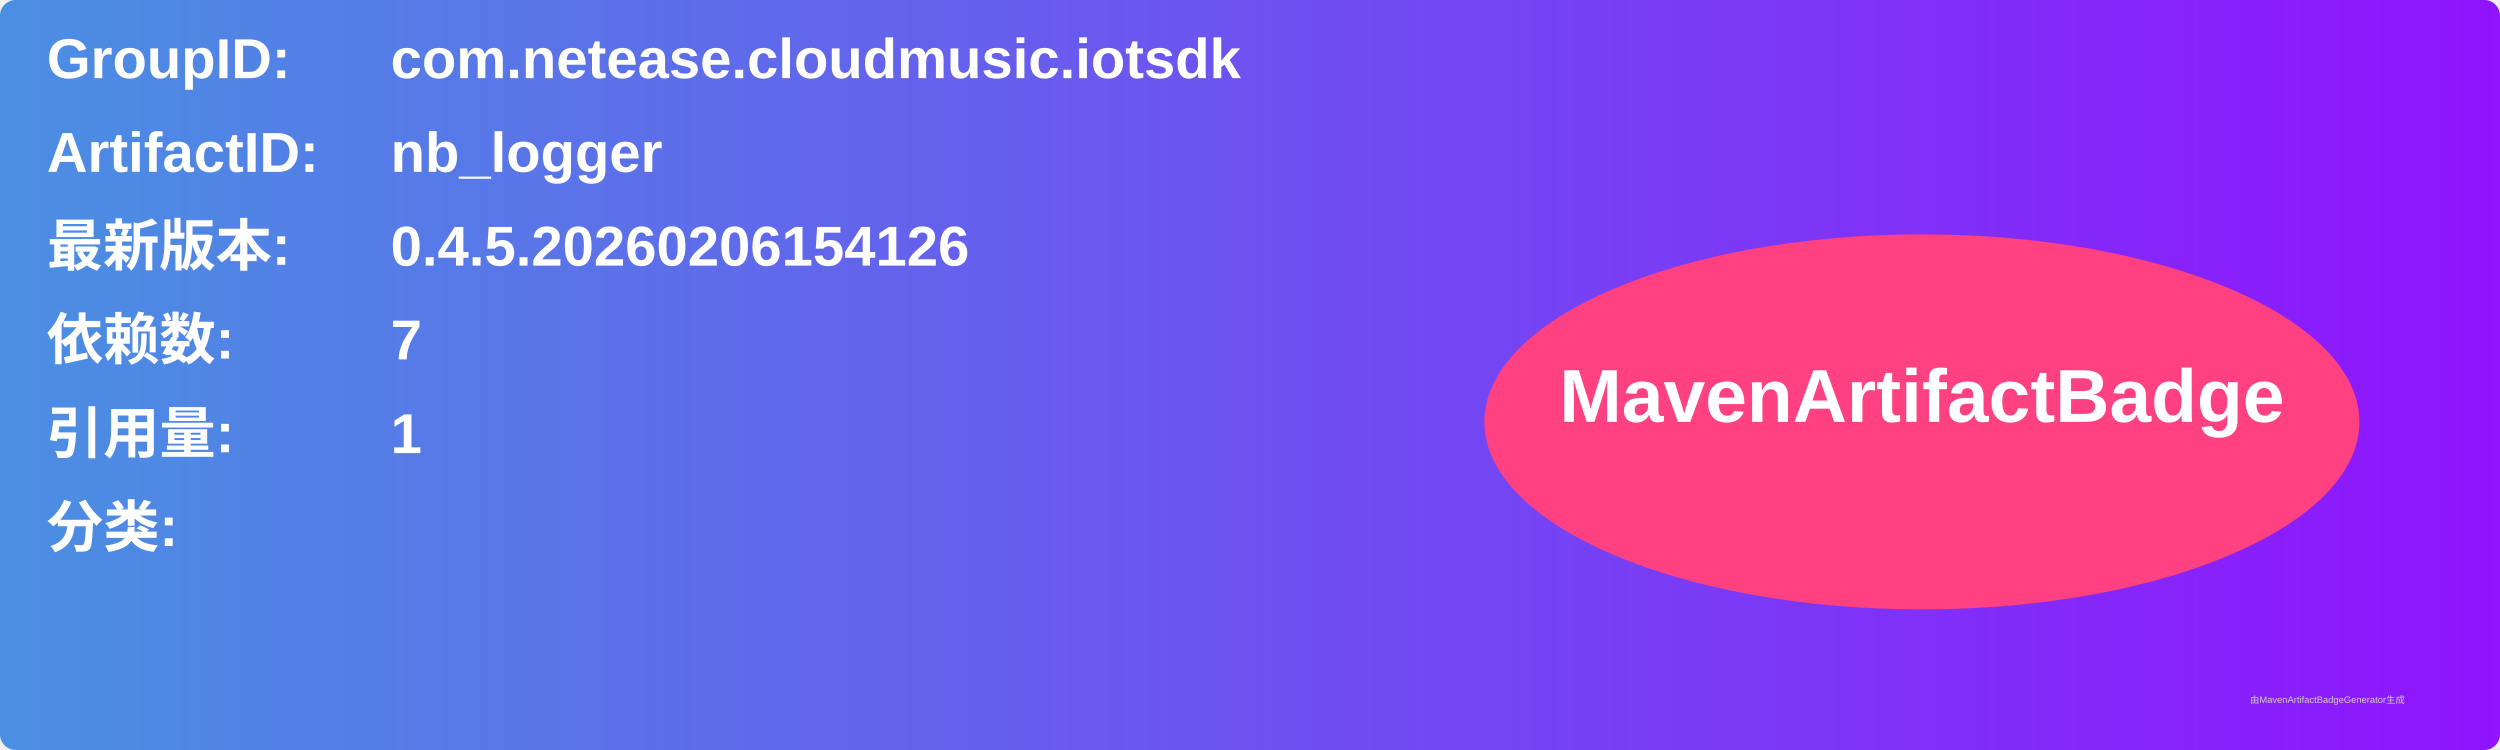
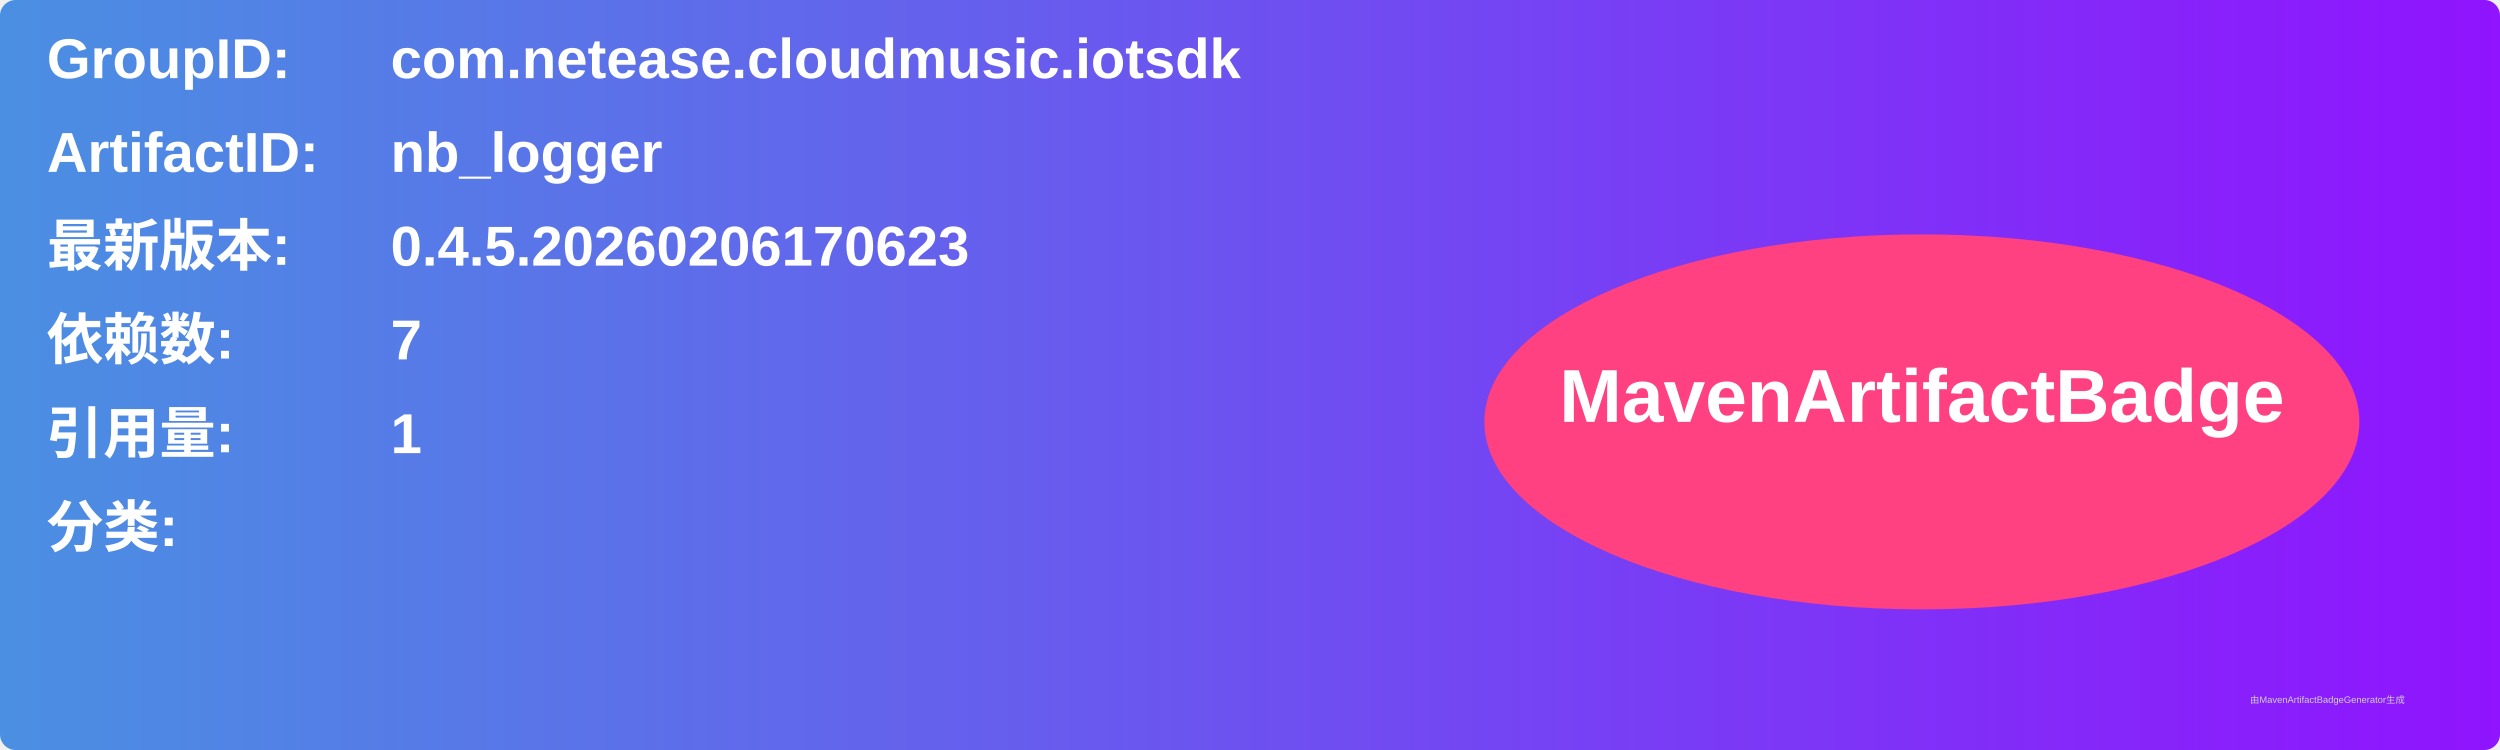
<svg xmlns="http://www.w3.org/2000/svg" width="800" height="240" viewBox="0 0 800 240">
  <linearGradient id="grad" x1="0%" y1="0%" x2="100%" y2="0%">
    <stop offset="0%" stop-color="#4a90e2" />
    <stop offset="100%" stop-color="#9013fe" />
  </linearGradient>
  <rect width="100%" height="100%" rx="5" ry="5" fill="url(#grad)" />
  <g transform="translate(15, 15)">
    <text x="0" y="10" font-family="Arial" font-size="18" fill="white" font-weight="bold" width="260">GroupID:</text>
    <text x="110" y="10" font-family="Arial" font-size="18" fill="white" font-weight="bold" width="460">com.netease.cloudmusic.iotsdk</text>
    <text x="0" y="40" font-family="Arial" font-size="18" fill="white" font-weight="bold" width="260">ArtifactID:</text>
    <text x="110" y="40" font-family="Arial" font-size="18" fill="white" font-weight="bold" width="460">nb_logger</text>
    <text x="0" y="70" font-family="Arial" font-size="18" fill="white" font-weight="bold">最新版本:</text>
    <text x="110" y="70" font-family="Arial" font-size="18" fill="white" font-weight="bold">
-       <tspan font-weight="bold">0.4.5.20260206154126</tspan>
+       <tspan font-weight="bold">0.4.5.20260206170623</tspan>
    </text>
    <text x="0" y="100" font-family="Arial" font-size="18" fill="white" font-weight="bold">依赖数: </text>
    <text x="110" y="100" font-family="Arial" font-size="18" fill="white">
      <tspan font-weight="bold">7</tspan>
    </text>
    <text x="0" y="130" font-family="Arial" font-size="18" fill="white" font-weight="bold">引用量: </text>
    <text x="110" y="130" font-family="Arial" font-size="18" fill="white">
      <tspan font-weight="bold">1</tspan>
    </text>
    <text x="0" y="160" font-family="Arial" font-size="18" fill="white" font-weight="bold">分类:</text>
    <text x="10" y="190" font-family="Arial" font-size="10" fill="white">
      <tspan font-weight="bold" />
    </text>
    <ellipse cx="600" cy="120" rx="140" ry="60" fill="#ff4081" />
    <text x="600" y="120" text-anchor="middle" font-family="Arial" font-size="24" fill="white" font-weight="bold">MavenArtifactBadge</text>
  </g>
  <text x="720" y="225" font-family="Arial" font-size="3" fill="#d0d0d0">由MavenArtifactBadgeGenerator生成</text>
</svg>
